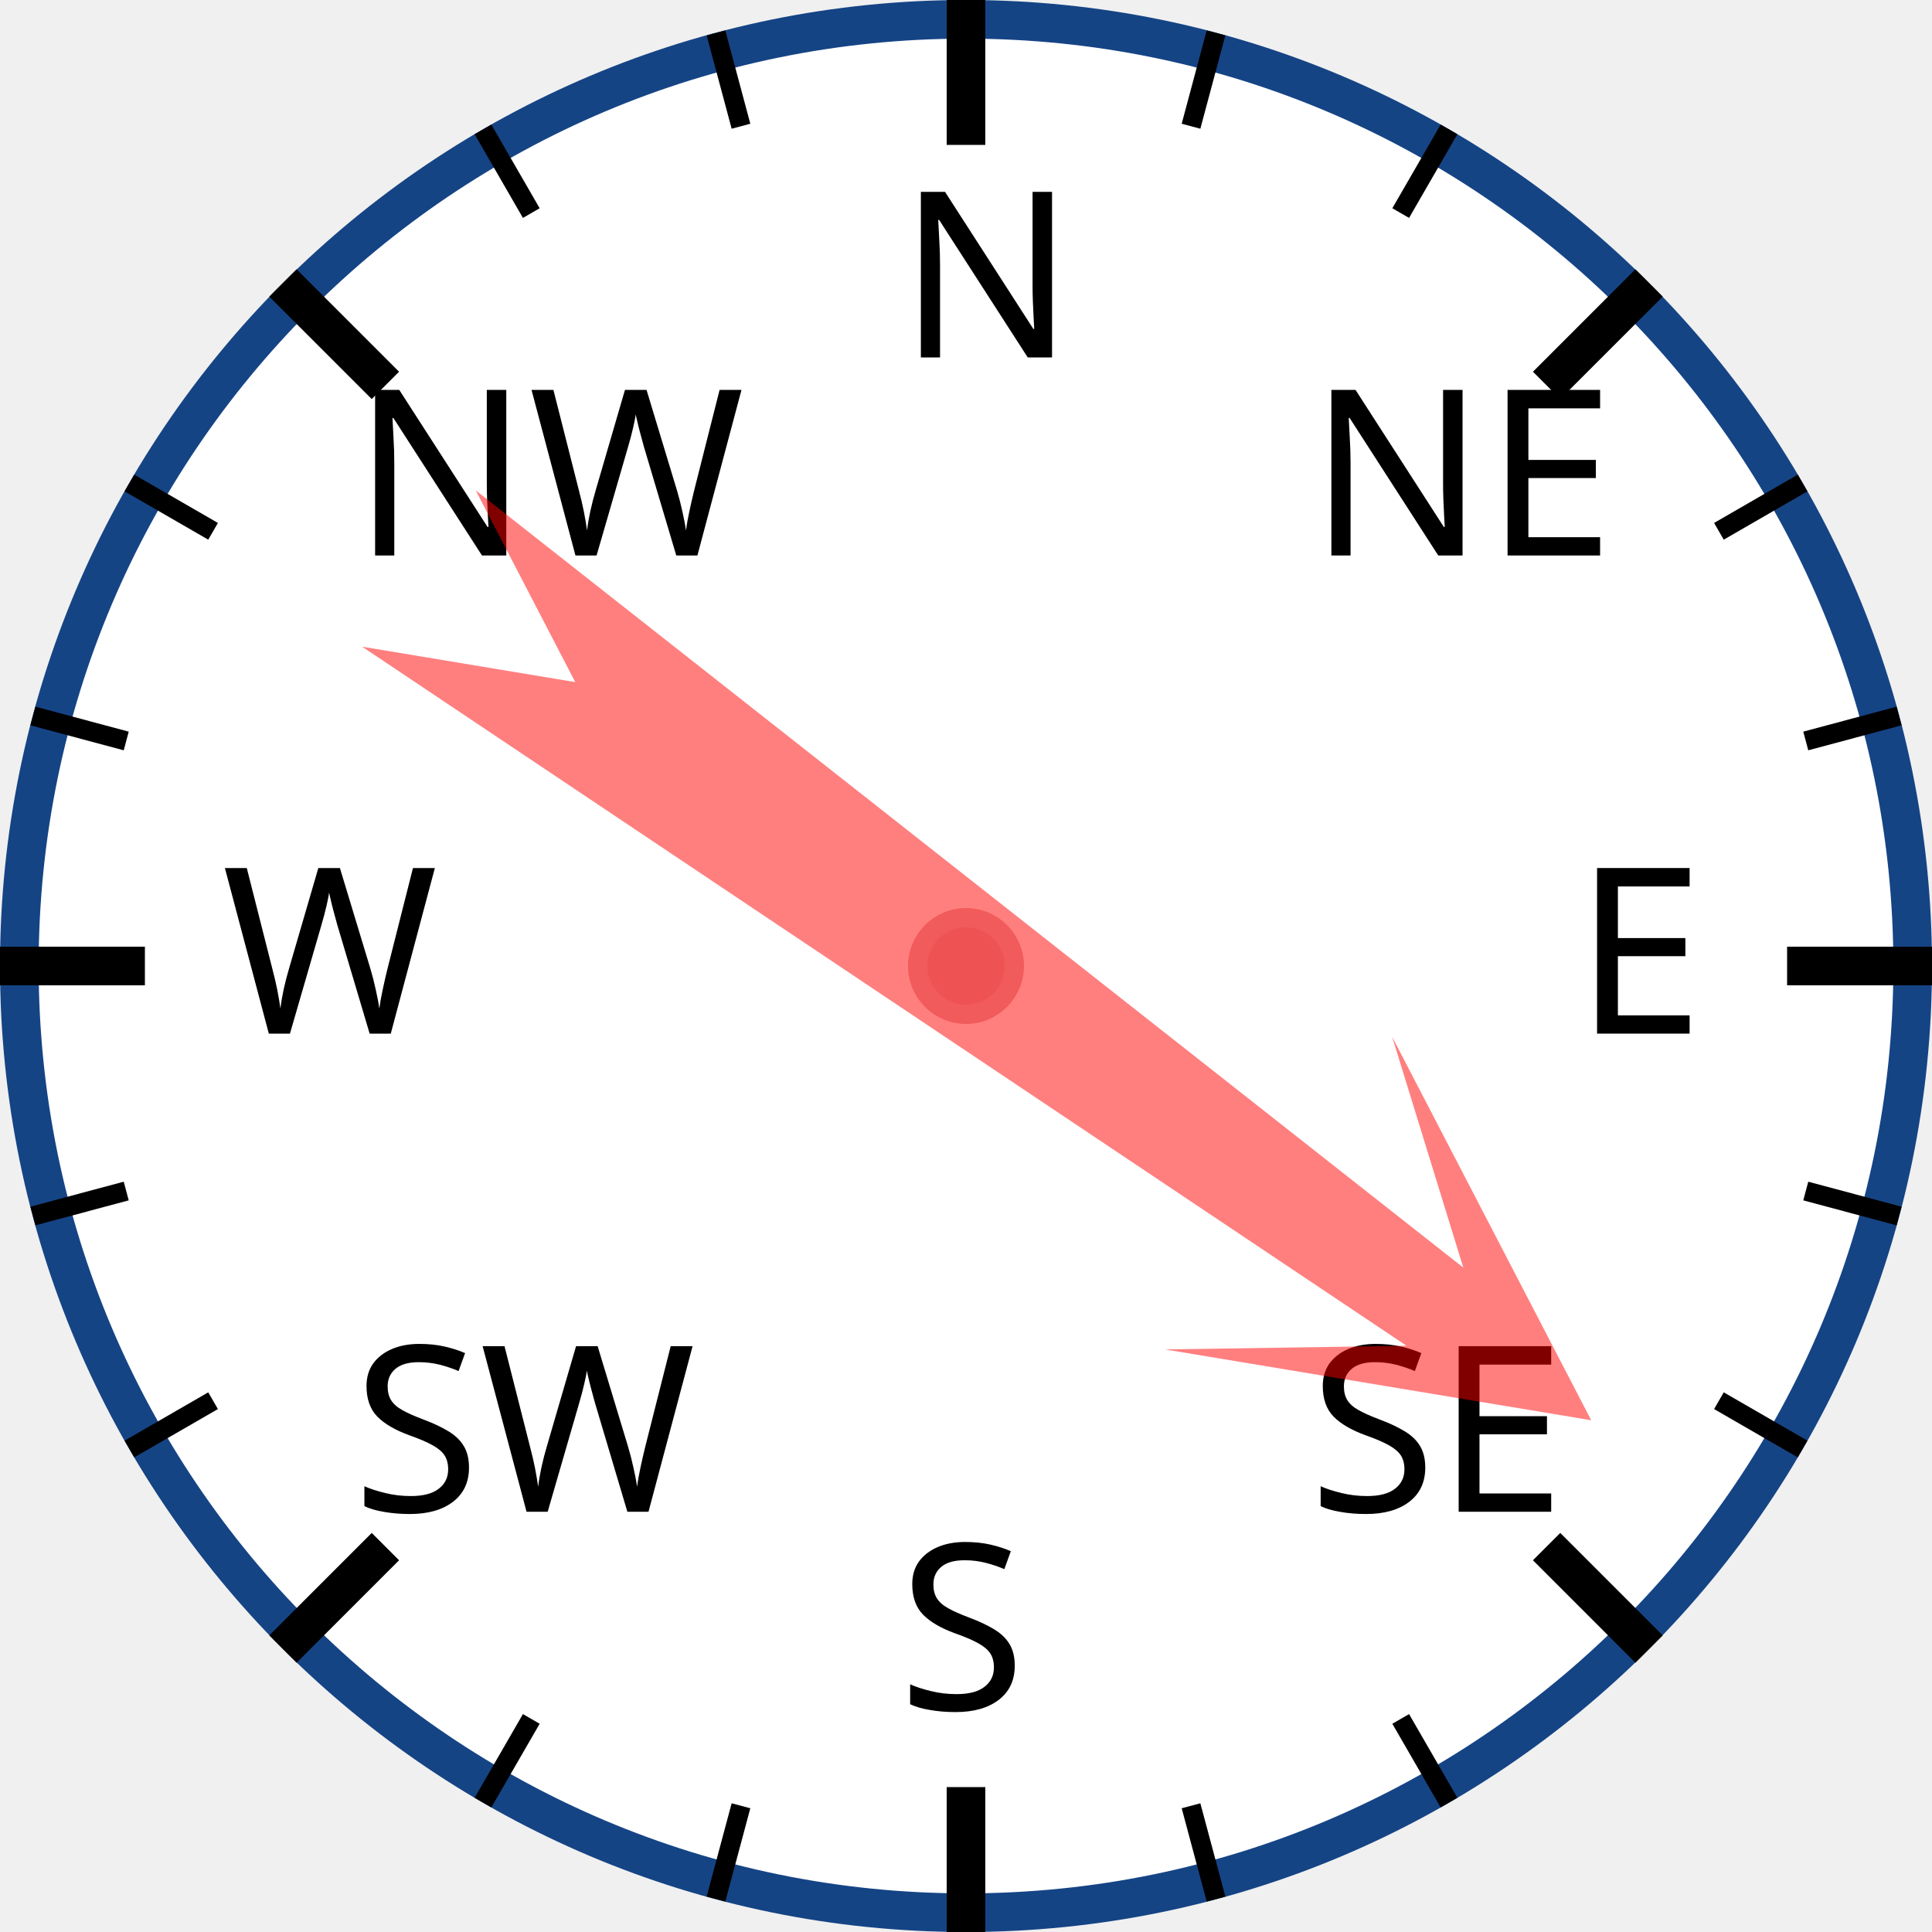
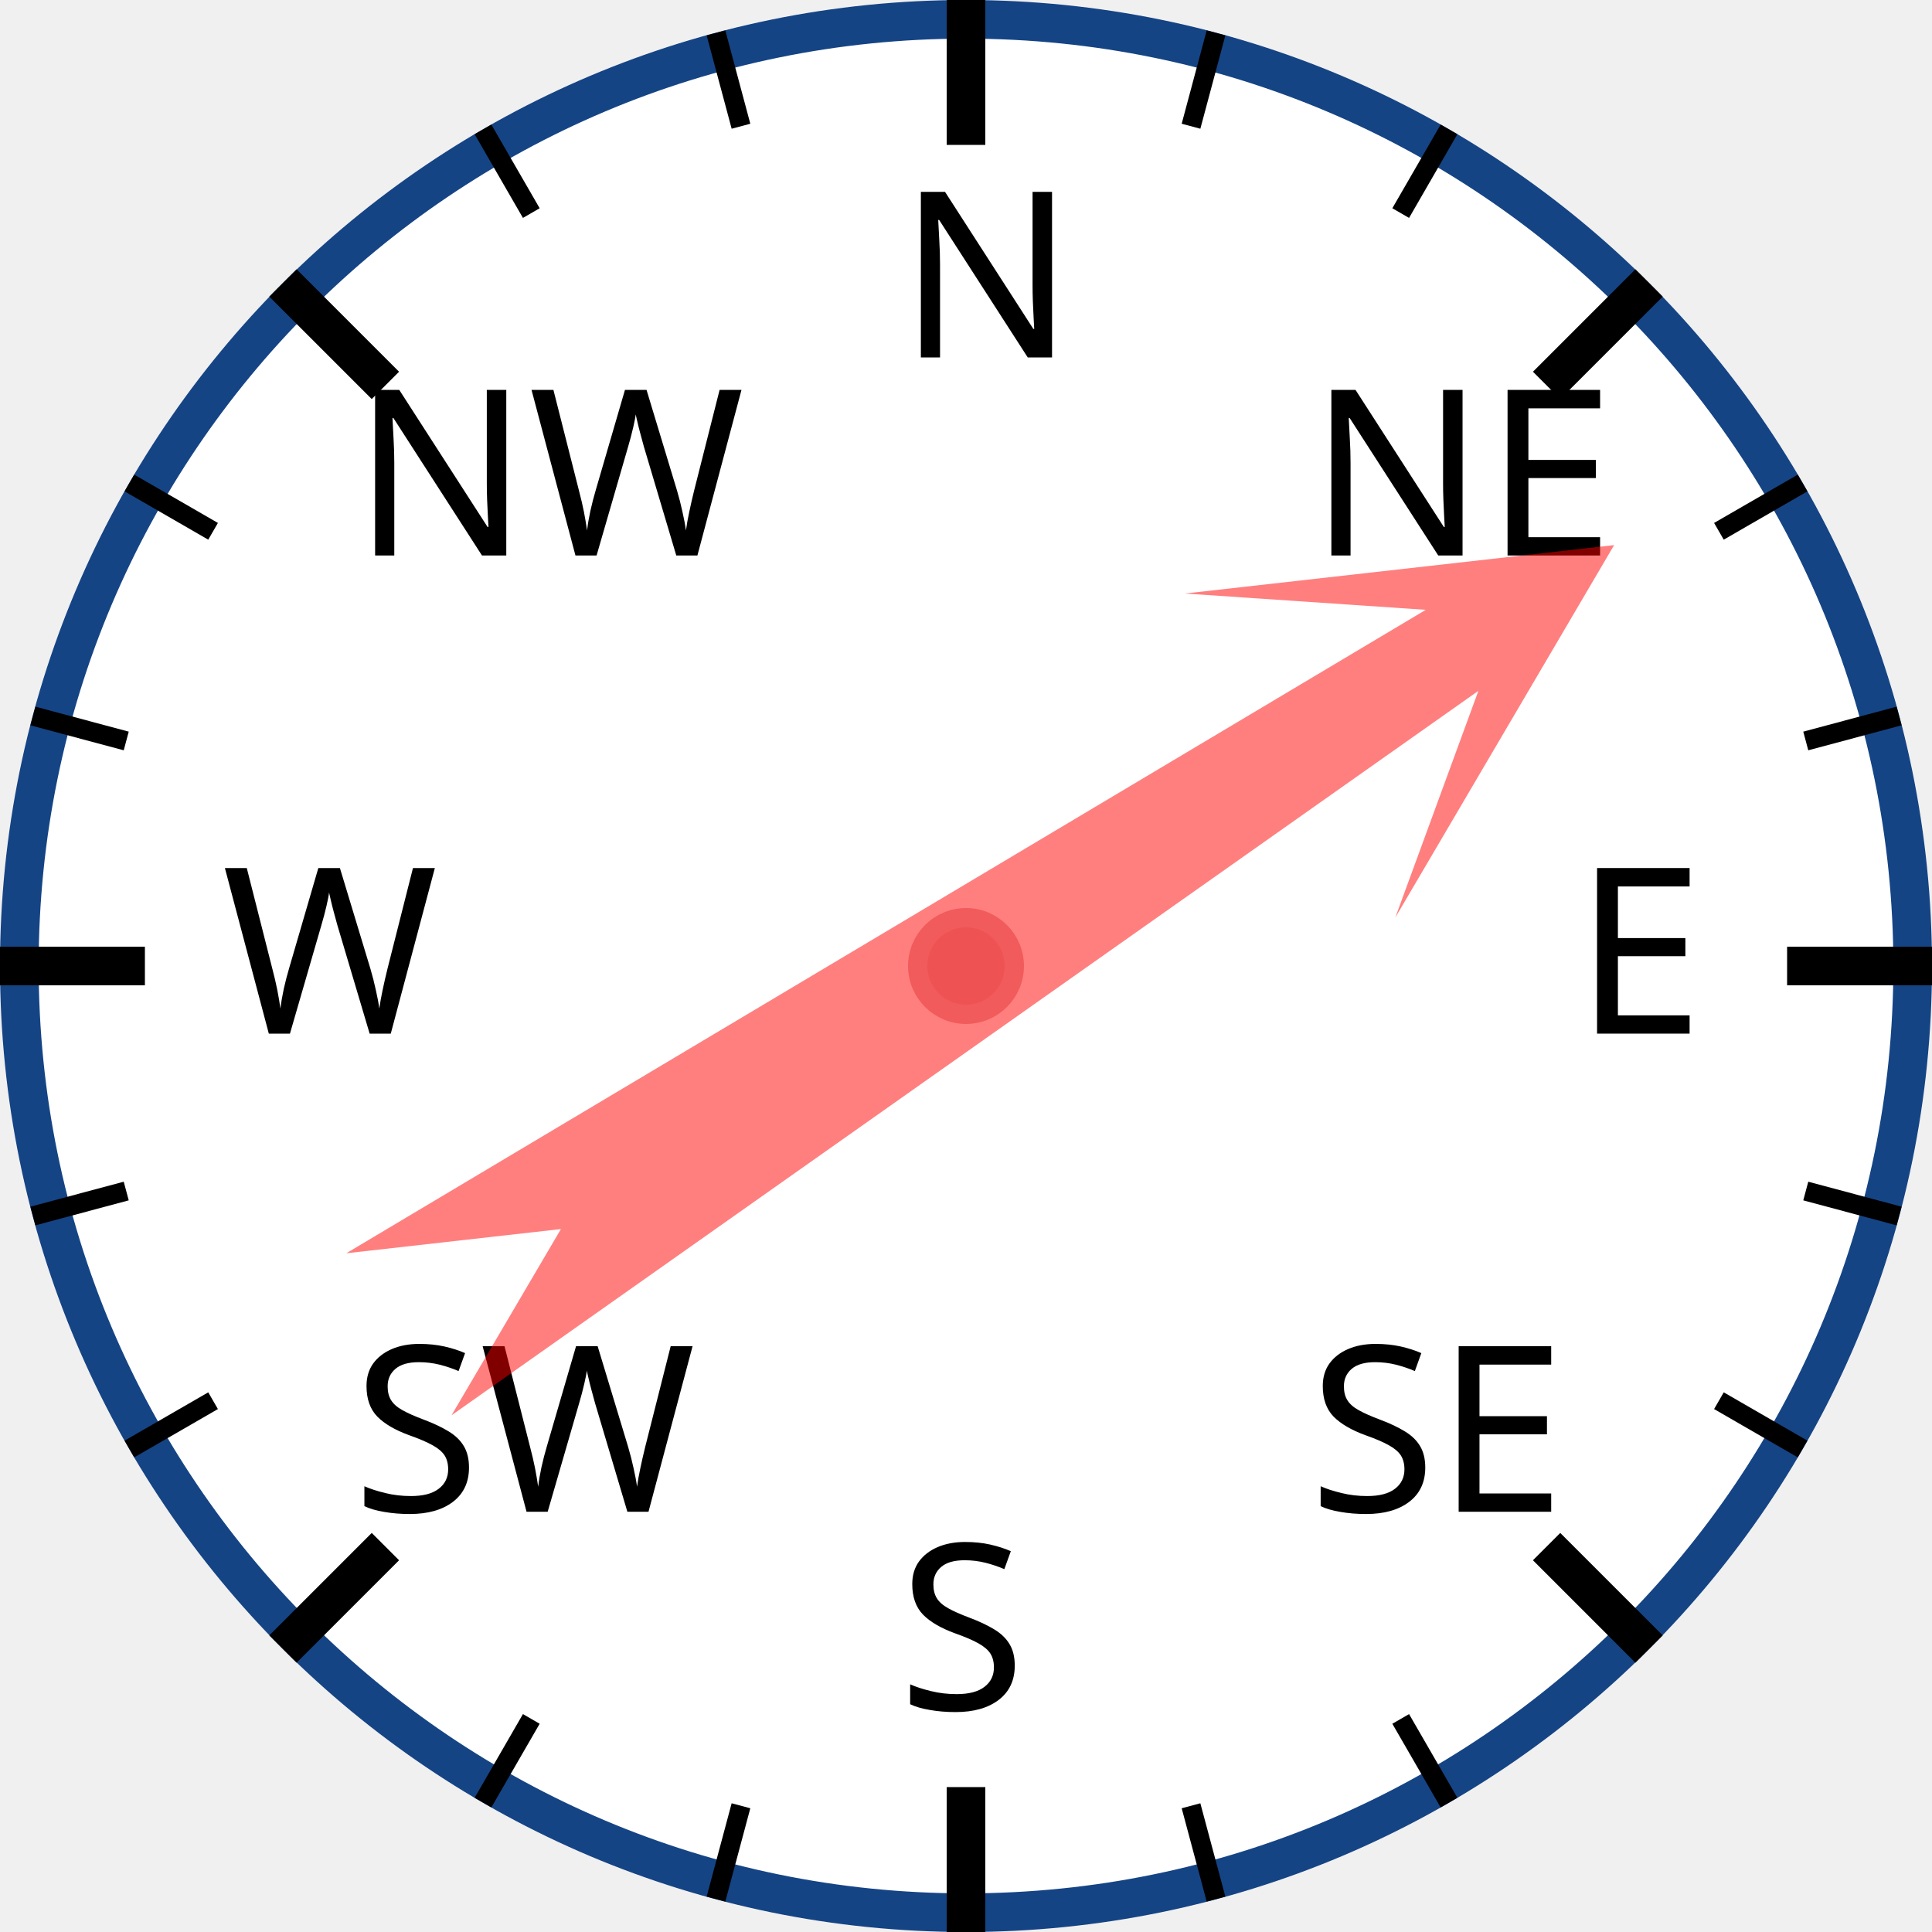
<svg xmlns="http://www.w3.org/2000/svg" width="120px" height="120px" viewBox="0 0 200 200">
  <circle cx="100" cy="100" r="98" style="fill: white; stroke: #154485; stroke-width: 4;" />
  <text x="93.0" y="37.0" style="font-family: sans-serif; font-size: 18pt;">N</text>
  <line x1="100.0" y1="0.0" x2="100.0" y2="15.0" style="stroke: black; stroke-width: 4;" />
  <line x1="74.118" y1="3.407" x2="76.706" y2="13.067" style="stroke: black; stroke-width: 2;" />
  <line x1="50" y1="13.397" x2="55" y2="22.058" style="stroke: black; stroke-width: 2;" />
  <text x="36.503" y="57.503" style="font-family: sans-serif; font-size: 18pt;">NW</text>
  <line x1="29.289" y1="29.289" x2="39.896" y2="39.896" style="stroke: black; stroke-width: 4;" />
  <line x1="13.397" y1="50" x2="22.058" y2="55" style="stroke: black; stroke-width: 2;" />
  <line x1="3.407" y1="74.118" x2="13.067" y2="76.706" style="stroke: black; stroke-width: 2;" />
  <text x="23.0" y="107.0" style="font-family: sans-serif; font-size: 18pt;">W</text>
  <line x1="0.0" y1="100.0" x2="15.0" y2="100.0" style="stroke: black; stroke-width: 4;" />
  <line x1="3.407" y1="125.882" x2="13.067" y2="123.294" style="stroke: black; stroke-width: 2;" />
  <line x1="13.397" y1="150" x2="22.058" y2="145" style="stroke: black; stroke-width: 2;" />
  <text x="36.503" y="156.497" style="font-family: sans-serif; font-size: 18pt;">SW</text>
  <line x1="29.289" y1="170.711" x2="39.896" y2="160.104" style="stroke: black; stroke-width: 4;" />
  <line x1="50" y1="186.603" x2="55" y2="177.942" style="stroke: black; stroke-width: 2;" />
  <line x1="74.118" y1="196.593" x2="76.706" y2="186.933" style="stroke: black; stroke-width: 2;" />
  <text x="93" y="177.0" style="font-family: sans-serif; font-size: 18pt;">S</text>
  <line x1="100" y1="200.0" x2="100" y2="185.0" style="stroke: black; stroke-width: 4;" />
  <line x1="125.882" y1="196.593" x2="123.294" y2="186.933" style="stroke: black; stroke-width: 2;" />
  <line x1="150.0" y1="186.603" x2="145.0" y2="177.942" style="stroke: black; stroke-width: 2;" />
  <text x="135.497" y="156.497" style="font-family: sans-serif; font-size: 18pt;">SE</text>
  <line x1="170.711" y1="170.711" x2="160.104" y2="160.104" style="stroke: black; stroke-width: 4;" />
  <line x1="186.603" y1="150" x2="177.942" y2="145" style="stroke: black; stroke-width: 2;" />
  <line x1="196.593" y1="125.882" x2="186.933" y2="123.294" style="stroke: black; stroke-width: 2;" />
  <text x="163.0" y="107" style="font-family: sans-serif; font-size: 18pt;">E</text>
  <line x1="200.0" y1="100" x2="185.0" y2="100" style="stroke: black; stroke-width: 4;" />
  <line x1="196.593" y1="74.118" x2="186.933" y2="76.706" style="stroke: black; stroke-width: 2;" />
  <line x1="186.603" y1="50" x2="177.942" y2="55" style="stroke: black; stroke-width: 2;" />
  <text x="135.497" y="57.503" style="font-family: sans-serif; font-size: 18pt;">NE</text>
  <line x1="170.711" y1="29.289" x2="160.104" y2="39.896" style="stroke: black; stroke-width: 4;" />
  <line x1="150" y1="13.397" x2="145" y2="22.058" style="stroke: black; stroke-width: 2;" />
  <line x1="125.882" y1="3.407" x2="123.294" y2="13.067" style="stroke: black; stroke-width: 2;" />
-   <polygon points="100 20 120 60 105 40 110 170 100 150 90 170 95 40 80 60" style="fill: red; fill-opacity: 0.5;" transform="rotate(126,100,100)" />
+   <polygon points="100 20 120 60 105 40 110 170 100 150 90 170 95 40 80 60" style="fill: red; fill-opacity: 0.5;" transform="rotate(57,100,100)" />
  <circle cx="100" cy="100" r="5" style="fill: #EE5252; stroke: #F25B5B; stroke-width: 2;" />
</svg>
